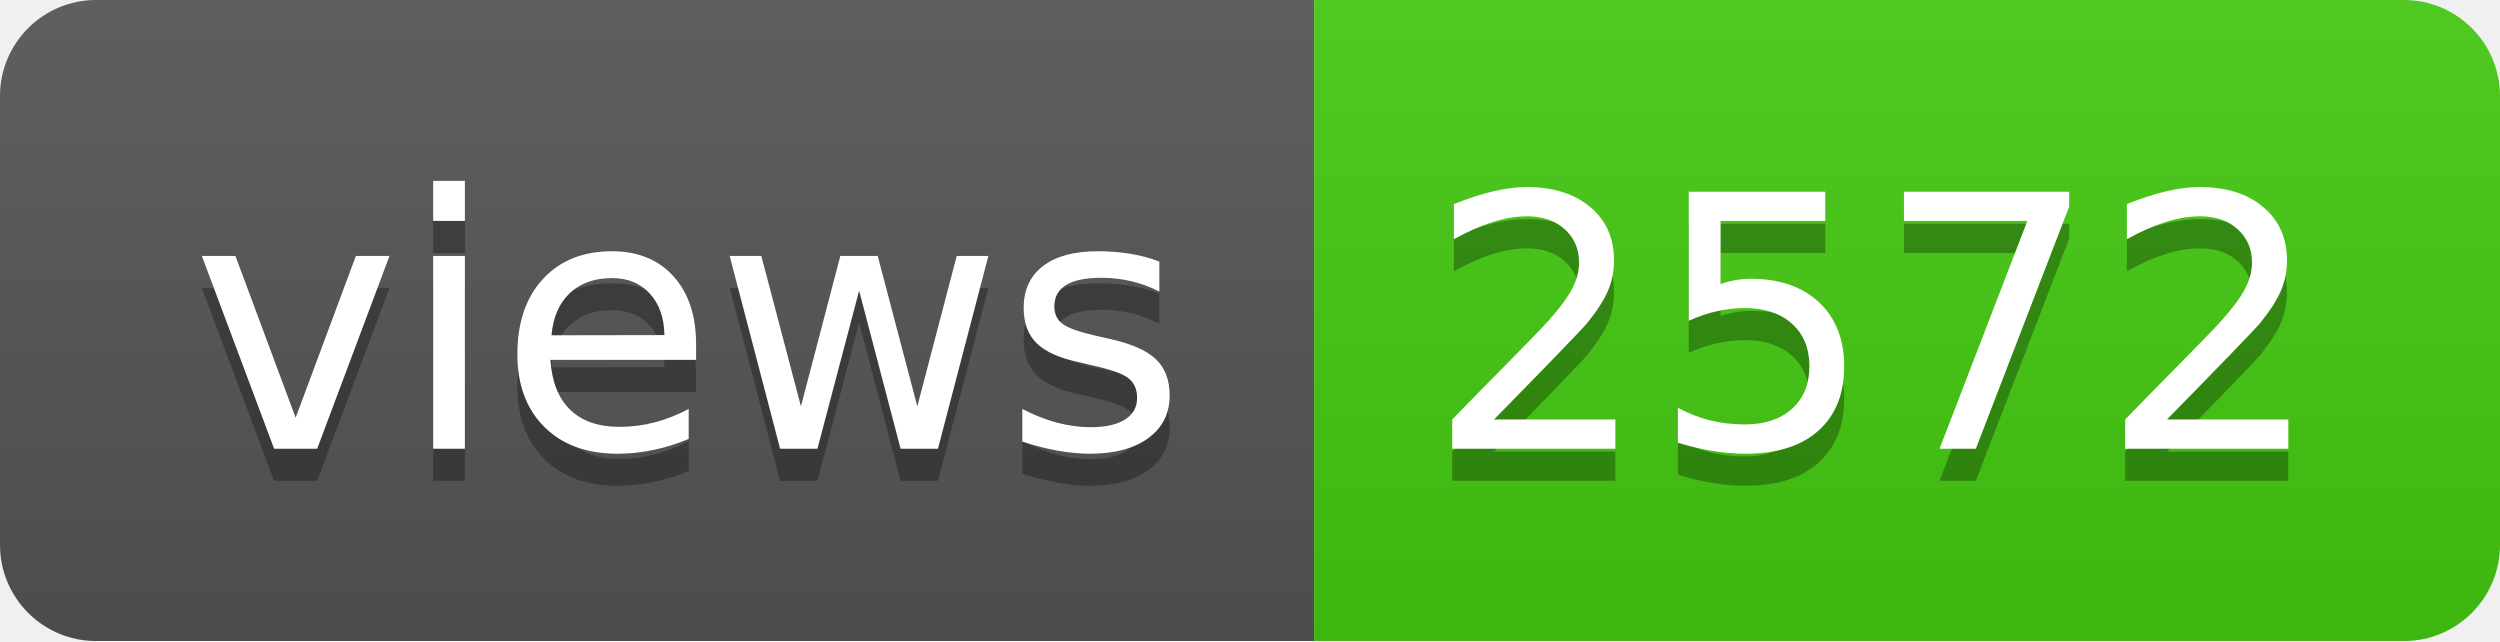
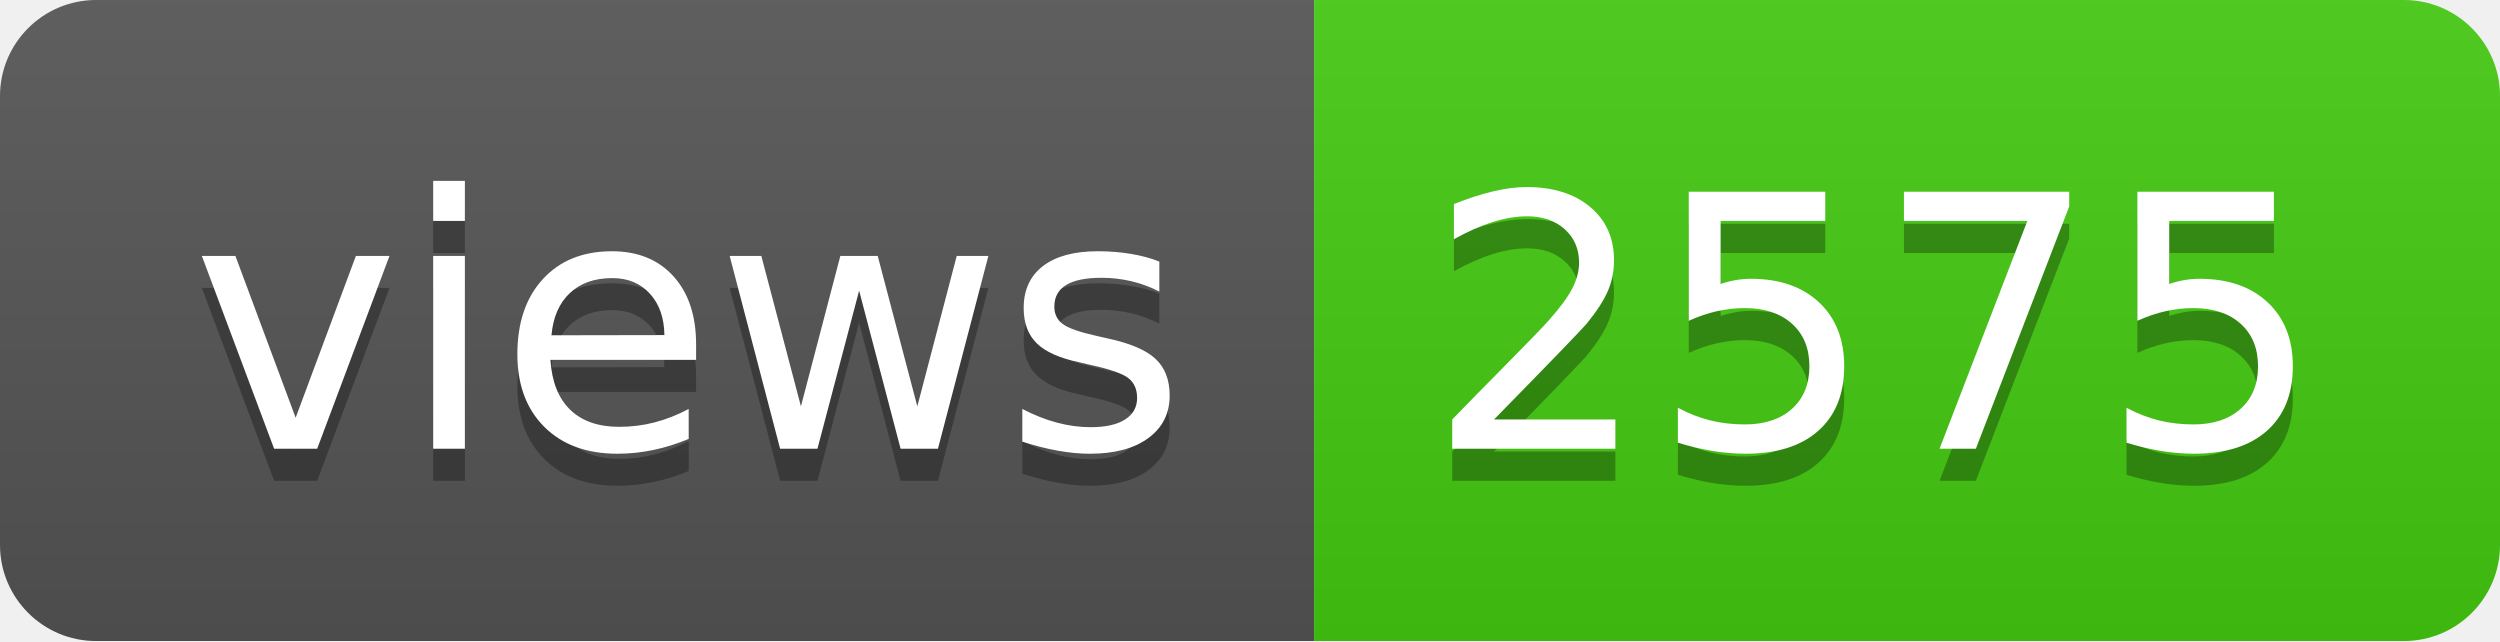
- <svg xmlns="http://www.w3.org/2000/svg" width="78" height="20" role="img" aria-label="views: 2572">
+ <svg xmlns="http://www.w3.org/2000/svg" width="78" height="20" role="img" aria-label="views: 2575">
  <linearGradient id="s" x2="0" y2="100%">
    <stop offset="0" stop-color="#bbb" stop-opacity=".1" />
    <stop offset="1" stop-opacity=".1" />
  </linearGradient>
  <clipPath id="r">
    <rect width="78" height="20" rx="3" fill="#fff" />
  </clipPath>
  <g clip-path="url(#r)">
    <rect width="41" height="20" fill="#555" />
    <rect x="41" width="37" height="20" fill="#4c1" />
    <rect width="78" height="20" fill="url(#s)" />
  </g>
  <g fill="#fff" text-anchor="middle" font-family="Verdana,Geneva,DejaVu Sans,sans-serif" text-rendering="geometricPrecision" font-size="110">
    <text aria-hidden="true" x="215" y="150" fill="#010101" fill-opacity=".3" transform="scale(.1)" textLength="310">views</text>
    <text x="215" y="140" transform="scale(.1)" fill="#fff" textLength="310">views</text>
-     <text aria-hidden="true" x="585" y="150" fill="#010101" fill-opacity=".3" transform="scale(.1)" textLength="270">2572</text>
-     <text x="585" y="140" transform="scale(.1)" fill="#fff" textLength="270">2572</text>
+     <text aria-hidden="true" x="585" y="150" fill="#010101" fill-opacity=".3" transform="scale(.1)" textLength="270">2575</text>
+     <text x="585" y="140" transform="scale(.1)" fill="#fff" textLength="270">2575</text>
  </g>
</svg>
